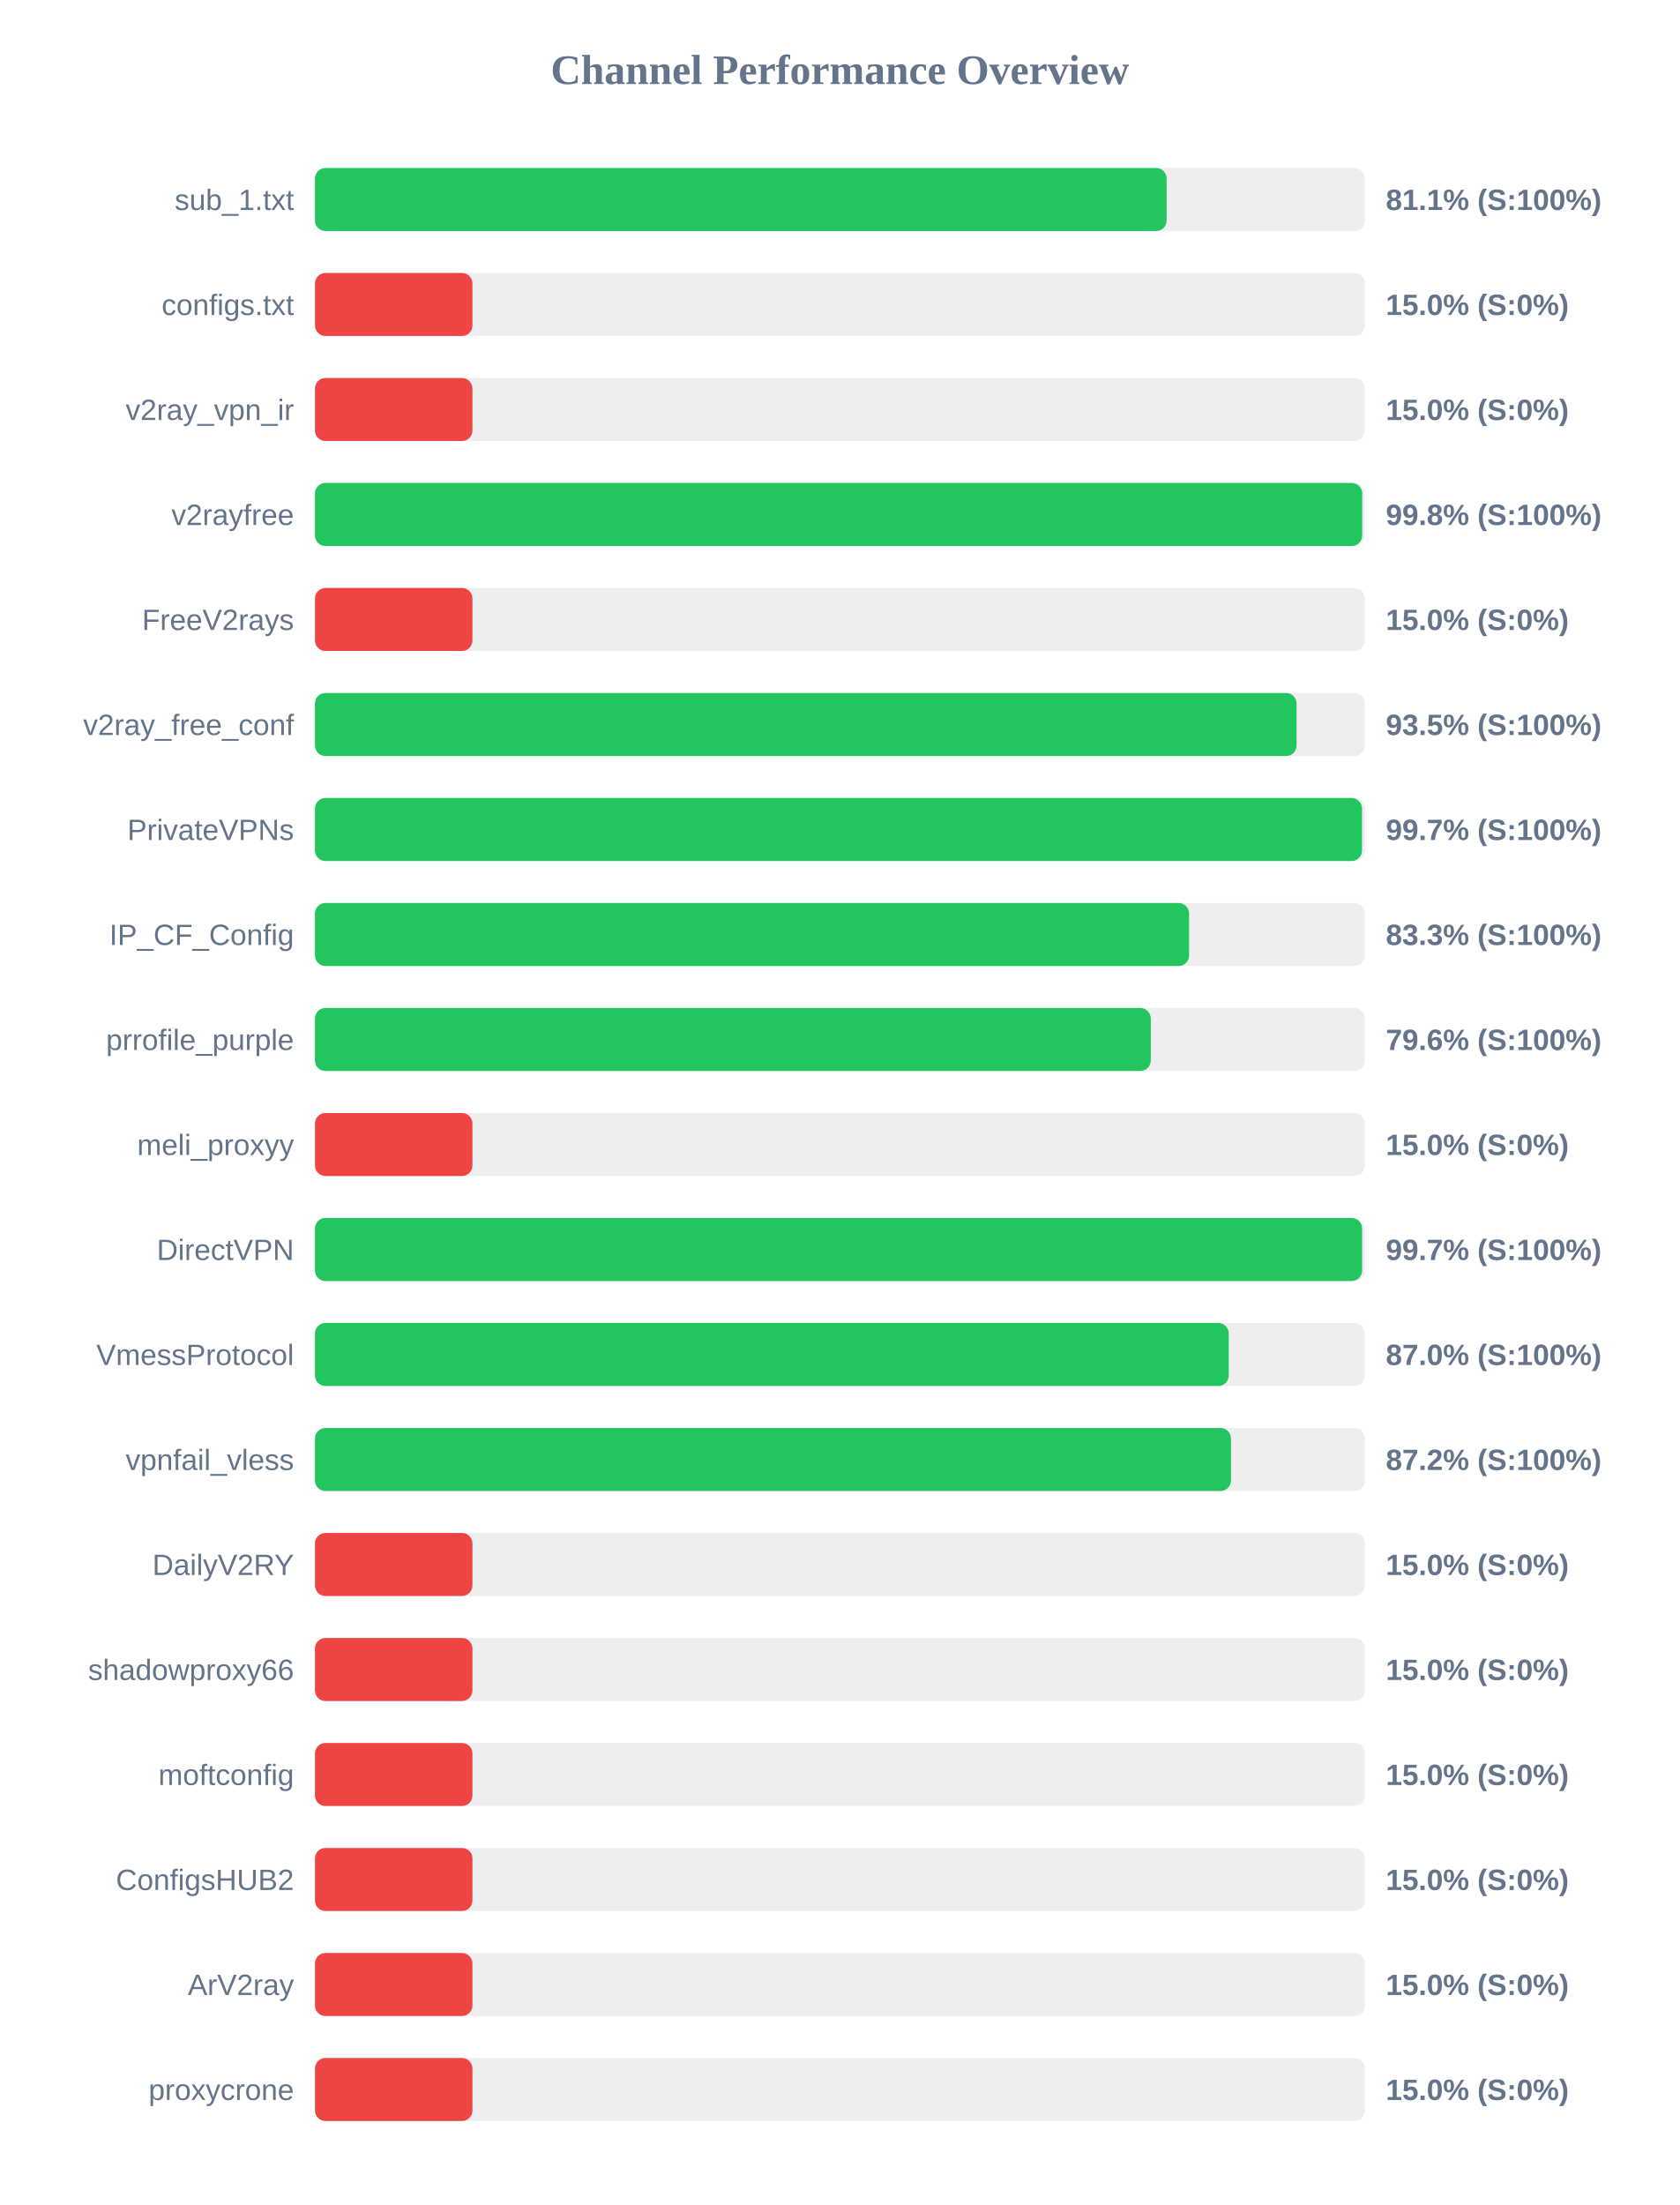
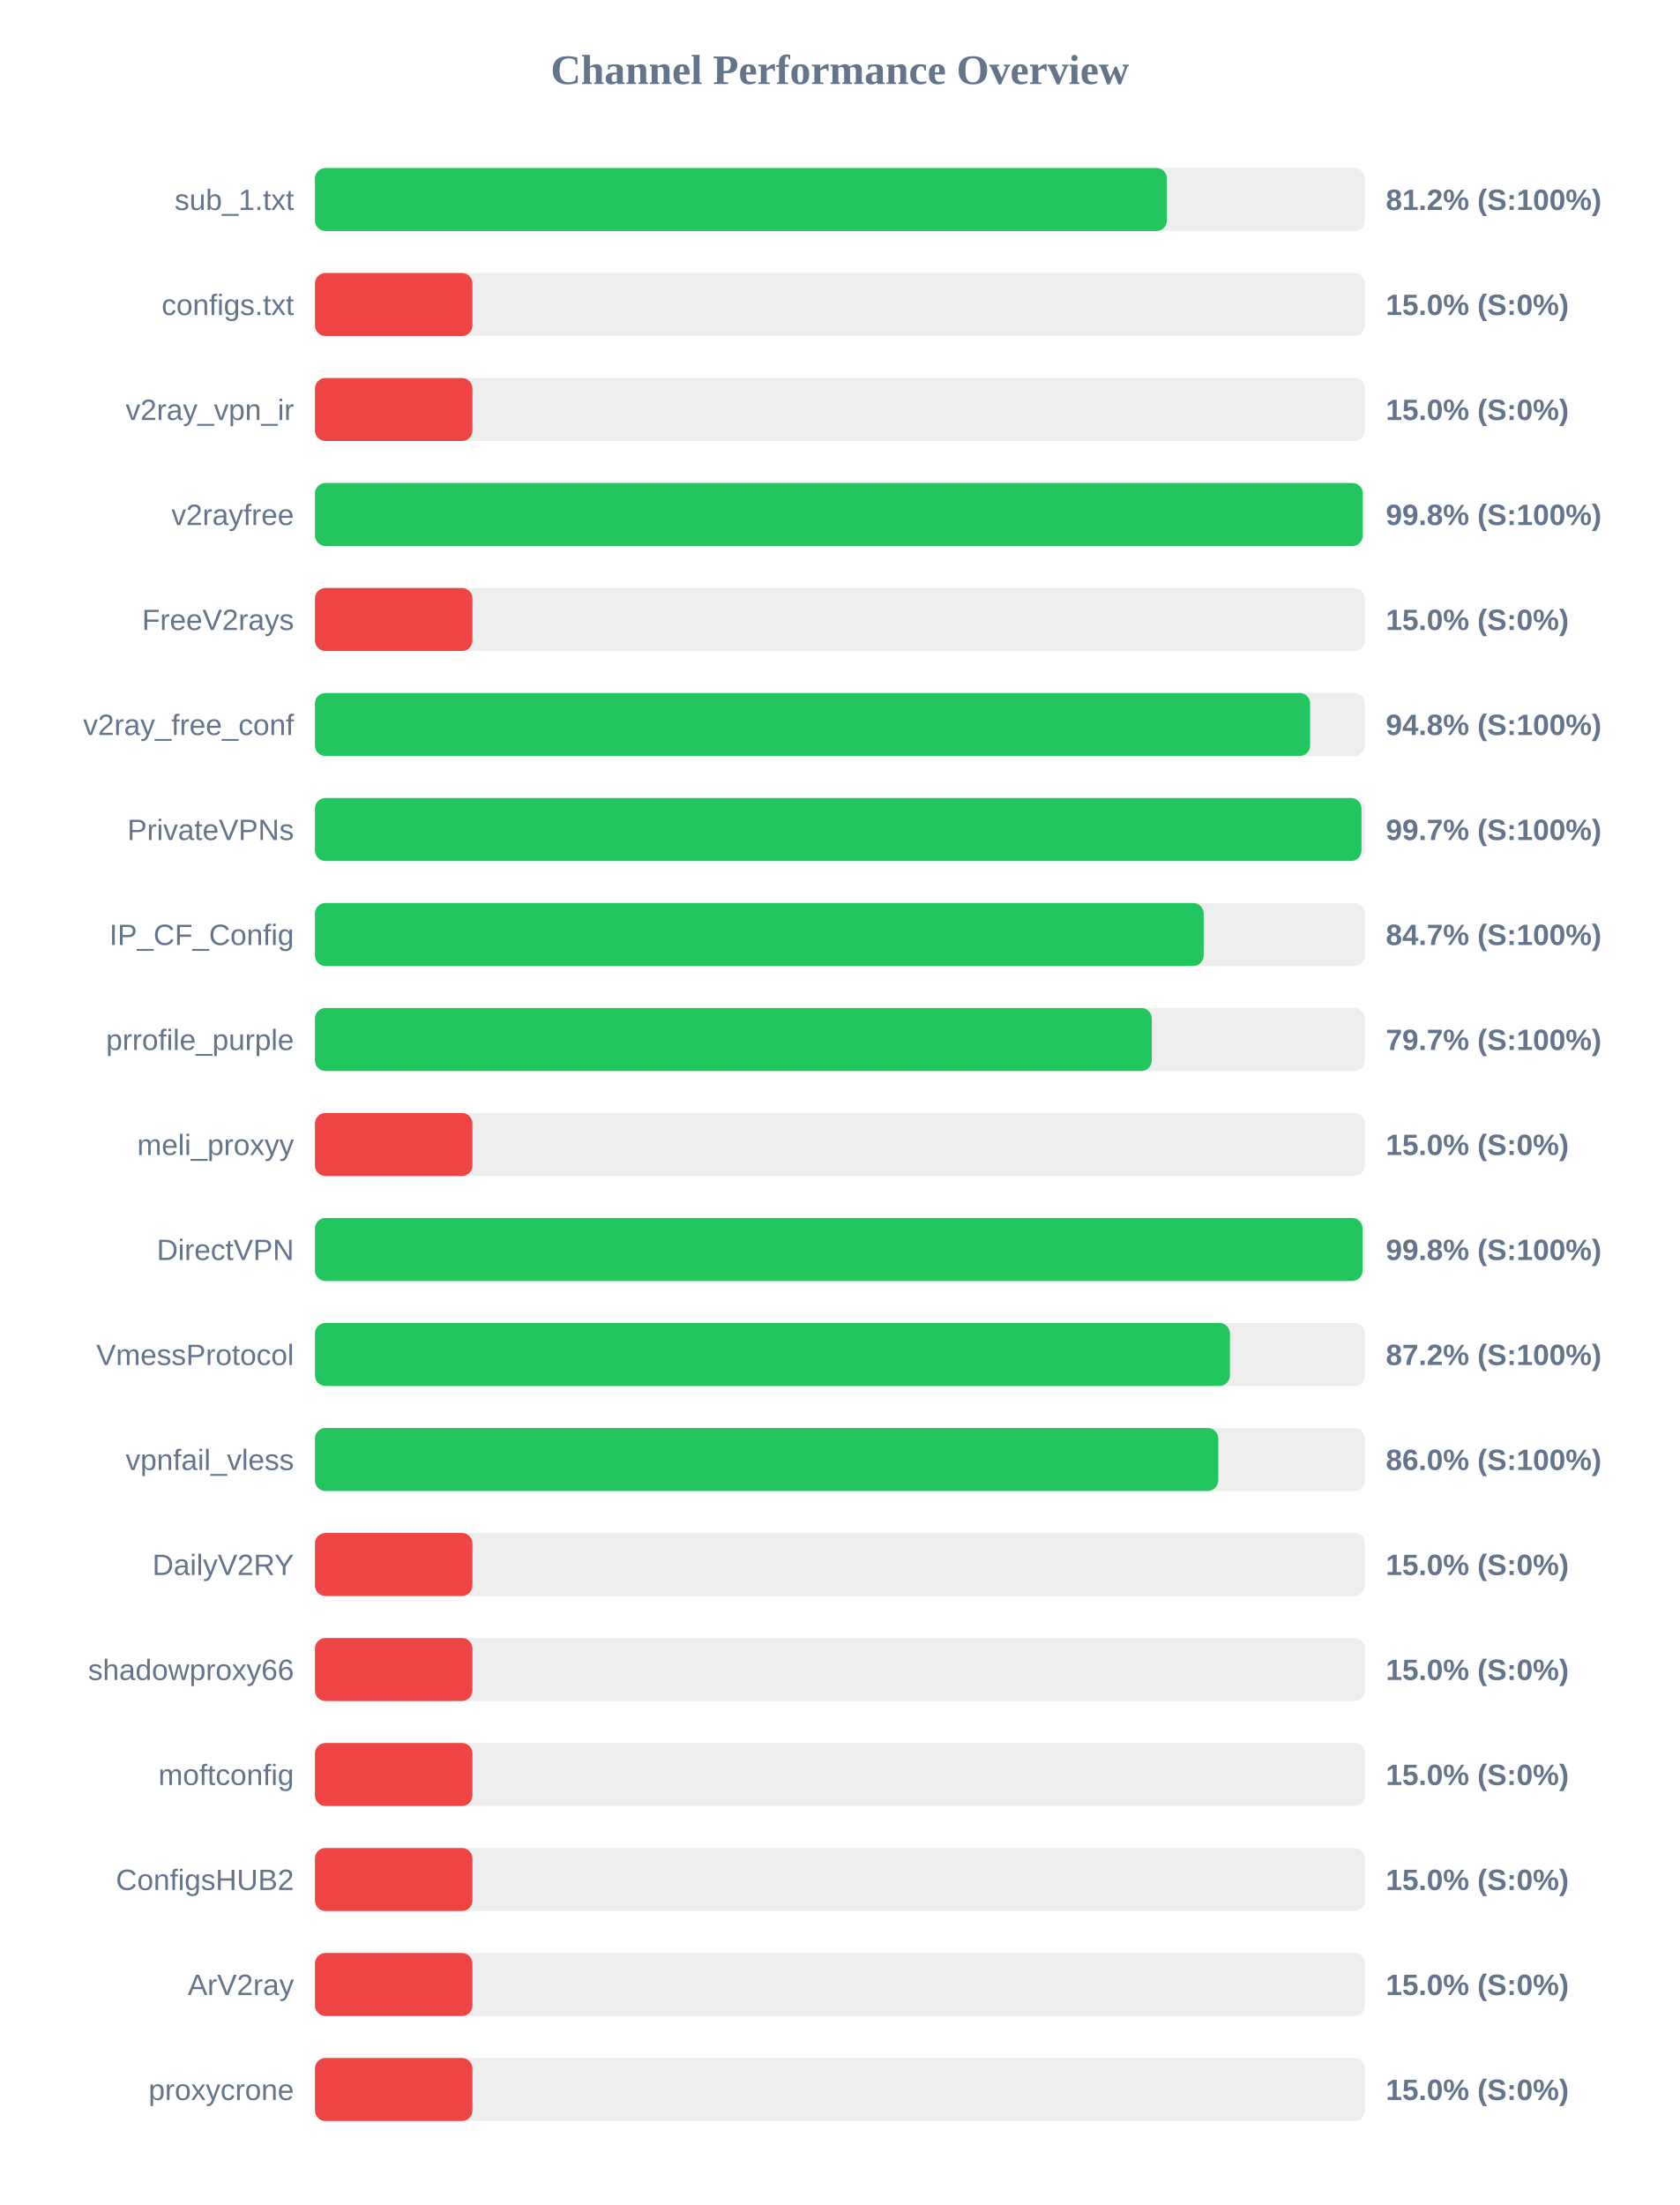
<svg xmlns="http://www.w3.org/2000/svg" width="800" height="1050" version="1.1">
  <style>
        .row { font: 14px Arial; fill: #64748b; }
        .score { font: bold 14px Arial; fill: #64748b; }
    </style>
  <text x="400" y="40" text-anchor="middle" font-size="20px" font-weight="bold" fill="#64748b">Channel Performance Overview</text>
  <rect x="150" y="80" width="500" height="30" fill="#eee" rx="5" />
-   <rect x="150" y="80" width="405.6" height="30" fill="#22c55e" rx="5" />
+   <rect x="150" y="80" width="405.75" height="30" fill="#22c55e" rx="5" />
  <text x="140" y="100" text-anchor="end" class="row">sub_1.txt</text>
-   <text x="660" y="100" text-anchor="start" class="score">81.1% (S:100%)</text>
+   <text x="660" y="100" text-anchor="start" class="score">81.2% (S:100%)</text>
  <rect x="150" y="130" width="500" height="30" fill="#eee" rx="5" />
  <rect x="150" y="130" width="75.0" height="30" fill="#ef4444" rx="5" />
  <text x="140" y="150" text-anchor="end" class="row">configs.txt</text>
  <text x="660" y="150" text-anchor="start" class="score">15.0% (S:0%)</text>
  <rect x="150" y="180" width="500" height="30" fill="#eee" rx="5" />
  <rect x="150" y="180" width="75.0" height="30" fill="#ef4444" rx="5" />
  <text x="140" y="200" text-anchor="end" class="row">v2ray_vpn_ir</text>
  <text x="660" y="200" text-anchor="start" class="score">15.0% (S:0%)</text>
  <rect x="150" y="230" width="500" height="30" fill="#eee" rx="5" />
-   <rect x="150" y="230" width="498.75" height="30" fill="#22c55e" rx="5" />
+   <rect x="150" y="230" width="499.0" height="30" fill="#22c55e" rx="5" />
  <text x="140" y="250" text-anchor="end" class="row">v2rayfree</text>
  <text x="660" y="250" text-anchor="start" class="score">99.8% (S:100%)</text>
  <rect x="150" y="280" width="500" height="30" fill="#eee" rx="5" />
  <rect x="150" y="280" width="75.0" height="30" fill="#ef4444" rx="5" />
  <text x="140" y="300" text-anchor="end" class="row">FreeV2rays</text>
  <text x="660" y="300" text-anchor="start" class="score">15.0% (S:0%)</text>
  <rect x="150" y="330" width="500" height="30" fill="#eee" rx="5" />
-   <rect x="150" y="330" width="467.5" height="30" fill="#22c55e" rx="5" />
+   <rect x="150" y="330" width="473.95" height="30" fill="#22c55e" rx="5" />
  <text x="140" y="350" text-anchor="end" class="row">v2ray_free_conf</text>
-   <text x="660" y="350" text-anchor="start" class="score">93.5% (S:100%)</text>
+   <text x="660" y="350" text-anchor="start" class="score">94.8% (S:100%)</text>
  <rect x="150" y="380" width="500" height="30" fill="#eee" rx="5" />
-   <rect x="150" y="380" width="498.65" height="30" fill="#22c55e" rx="5" />
+   <rect x="150" y="380" width="498.4" height="30" fill="#22c55e" rx="5" />
  <text x="140" y="400" text-anchor="end" class="row">PrivateVPNs</text>
  <text x="660" y="400" text-anchor="start" class="score">99.7% (S:100%)</text>
  <rect x="150" y="430" width="500" height="30" fill="#eee" rx="5" />
-   <rect x="150" y="430" width="416.3" height="30" fill="#22c55e" rx="5" />
+   <rect x="150" y="430" width="423.25" height="30" fill="#22c55e" rx="5" />
  <text x="140" y="450" text-anchor="end" class="row">IP_CF_Config</text>
-   <text x="660" y="450" text-anchor="start" class="score">83.3% (S:100%)</text>
+   <text x="660" y="450" text-anchor="start" class="score">84.7% (S:100%)</text>
  <rect x="150" y="480" width="500" height="30" fill="#eee" rx="5" />
-   <rect x="150" y="480" width="398.05" height="30" fill="#22c55e" rx="5" />
+   <rect x="150" y="480" width="398.55" height="30" fill="#22c55e" rx="5" />
  <text x="140" y="500" text-anchor="end" class="row">prrofile_purple</text>
-   <text x="660" y="500" text-anchor="start" class="score">79.6% (S:100%)</text>
+   <text x="660" y="500" text-anchor="start" class="score">79.7% (S:100%)</text>
  <rect x="150" y="530" width="500" height="30" fill="#eee" rx="5" />
  <rect x="150" y="530" width="75.0" height="30" fill="#ef4444" rx="5" />
  <text x="140" y="550" text-anchor="end" class="row">meli_proxyy</text>
  <text x="660" y="550" text-anchor="start" class="score">15.0% (S:0%)</text>
  <rect x="150" y="580" width="500" height="30" fill="#eee" rx="5" />
-   <rect x="150" y="580" width="498.7" height="30" fill="#22c55e" rx="5" />
+   <rect x="150" y="580" width="498.9" height="30" fill="#22c55e" rx="5" />
  <text x="140" y="600" text-anchor="end" class="row">DirectVPN</text>
-   <text x="660" y="600" text-anchor="start" class="score">99.7% (S:100%)</text>
+   <text x="660" y="600" text-anchor="start" class="score">99.8% (S:100%)</text>
  <rect x="150" y="630" width="500" height="30" fill="#eee" rx="5" />
-   <rect x="150" y="630" width="435.2" height="30" fill="#22c55e" rx="5" />
+   <rect x="150" y="630" width="435.75" height="30" fill="#22c55e" rx="5" />
  <text x="140" y="650" text-anchor="end" class="row">VmessProtocol</text>
-   <text x="660" y="650" text-anchor="start" class="score">87.0% (S:100%)</text>
+   <text x="660" y="650" text-anchor="start" class="score">87.2% (S:100%)</text>
  <rect x="150" y="680" width="500" height="30" fill="#eee" rx="5" />
-   <rect x="150" y="680" width="436.25" height="30" fill="#22c55e" rx="5" />
+   <rect x="150" y="680" width="430.2" height="30" fill="#22c55e" rx="5" />
  <text x="140" y="700" text-anchor="end" class="row">vpnfail_vless</text>
-   <text x="660" y="700" text-anchor="start" class="score">87.2% (S:100%)</text>
+   <text x="660" y="700" text-anchor="start" class="score">86.0% (S:100%)</text>
  <rect x="150" y="730" width="500" height="30" fill="#eee" rx="5" />
  <rect x="150" y="730" width="75.0" height="30" fill="#ef4444" rx="5" />
  <text x="140" y="750" text-anchor="end" class="row">DailyV2RY</text>
  <text x="660" y="750" text-anchor="start" class="score">15.0% (S:0%)</text>
  <rect x="150" y="780" width="500" height="30" fill="#eee" rx="5" />
  <rect x="150" y="780" width="75.0" height="30" fill="#ef4444" rx="5" />
  <text x="140" y="800" text-anchor="end" class="row">shadowproxy66</text>
  <text x="660" y="800" text-anchor="start" class="score">15.0% (S:0%)</text>
  <rect x="150" y="830" width="500" height="30" fill="#eee" rx="5" />
  <rect x="150" y="830" width="75.0" height="30" fill="#ef4444" rx="5" />
  <text x="140" y="850" text-anchor="end" class="row">moftconfig</text>
  <text x="660" y="850" text-anchor="start" class="score">15.0% (S:0%)</text>
  <rect x="150" y="880" width="500" height="30" fill="#eee" rx="5" />
  <rect x="150" y="880" width="75.0" height="30" fill="#ef4444" rx="5" />
  <text x="140" y="900" text-anchor="end" class="row">ConfigsHUB2</text>
  <text x="660" y="900" text-anchor="start" class="score">15.0% (S:0%)</text>
  <rect x="150" y="930" width="500" height="30" fill="#eee" rx="5" />
  <rect x="150" y="930" width="75.0" height="30" fill="#ef4444" rx="5" />
  <text x="140" y="950" text-anchor="end" class="row">ArV2ray</text>
  <text x="660" y="950" text-anchor="start" class="score">15.0% (S:0%)</text>
  <rect x="150" y="980" width="500" height="30" fill="#eee" rx="5" />
  <rect x="150" y="980" width="75.0" height="30" fill="#ef4444" rx="5" />
  <text x="140" y="1000" text-anchor="end" class="row">proxycrone</text>
  <text x="660" y="1000" text-anchor="start" class="score">15.0% (S:0%)</text>
</svg>
